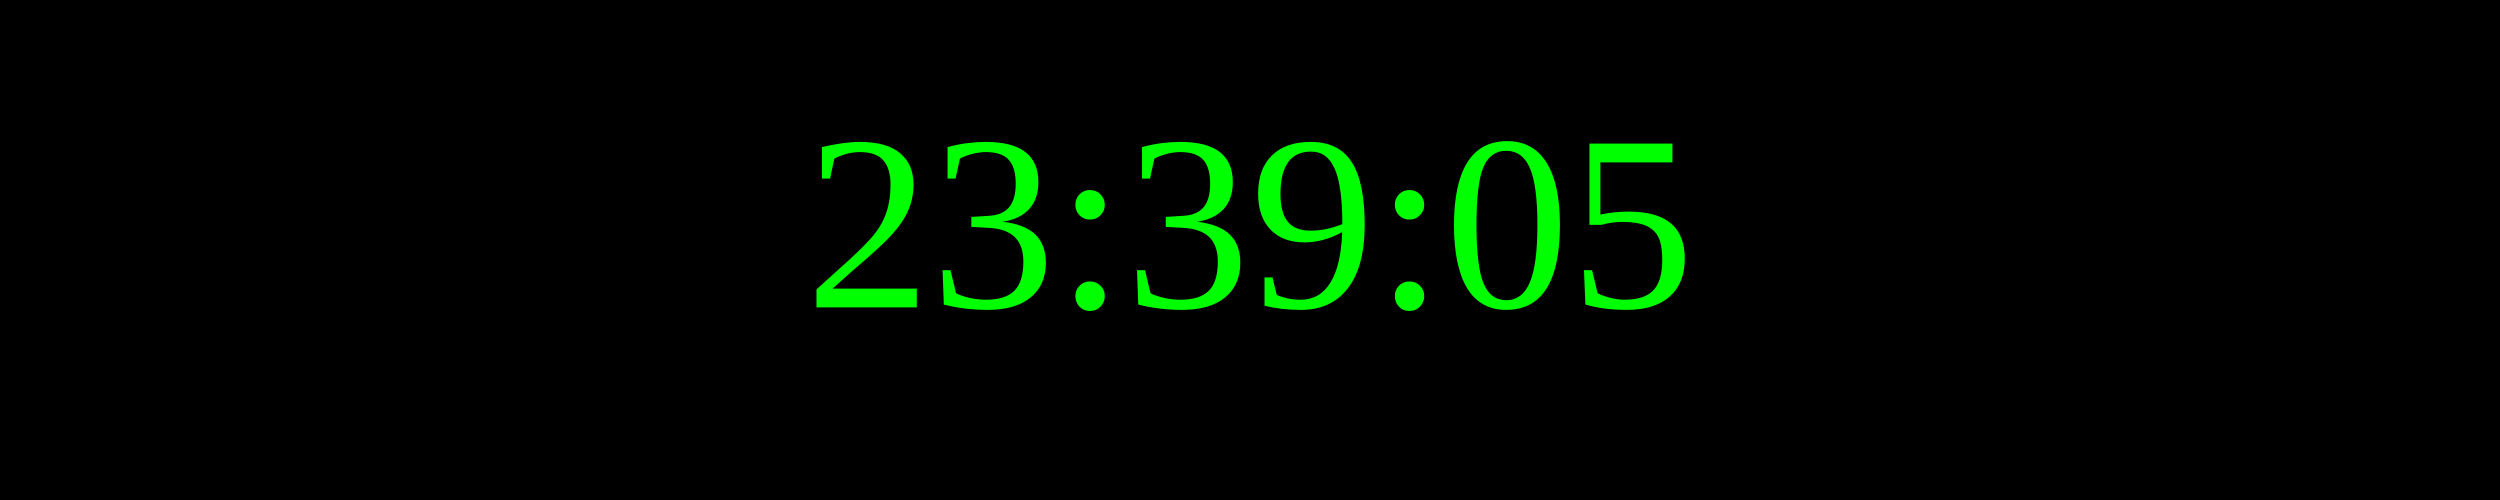
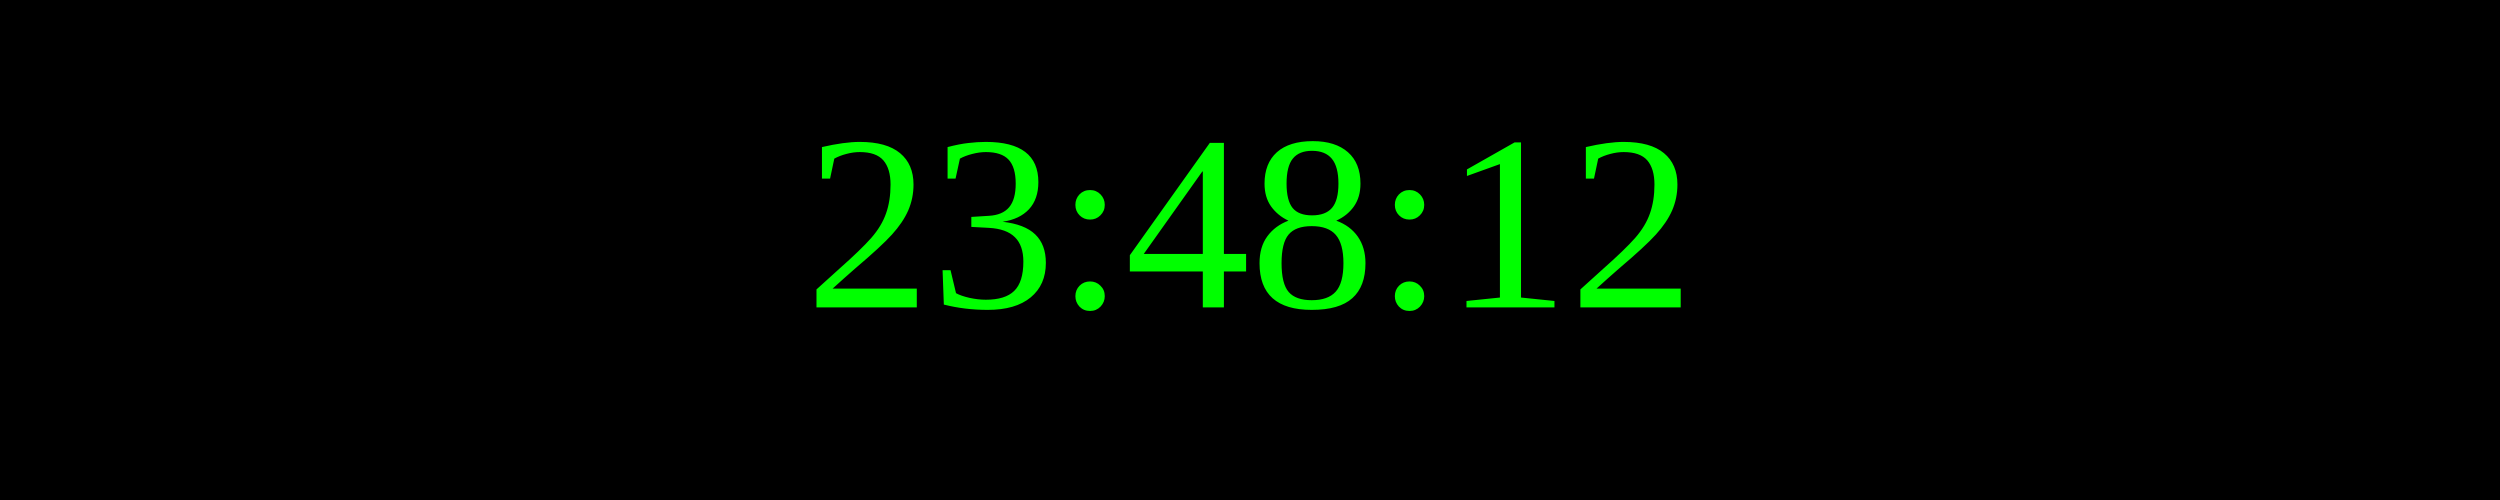
<svg xmlns="http://www.w3.org/2000/svg" width="250" height="50">
  <rect width="100%" height="100%" fill="black" />
  <text x="50%" y="50%" font-size="25" fill="lime" text-anchor="middle" dominant-baseline="middle">
- 23:39:05
+ 23:48:12
</text>
</svg>
